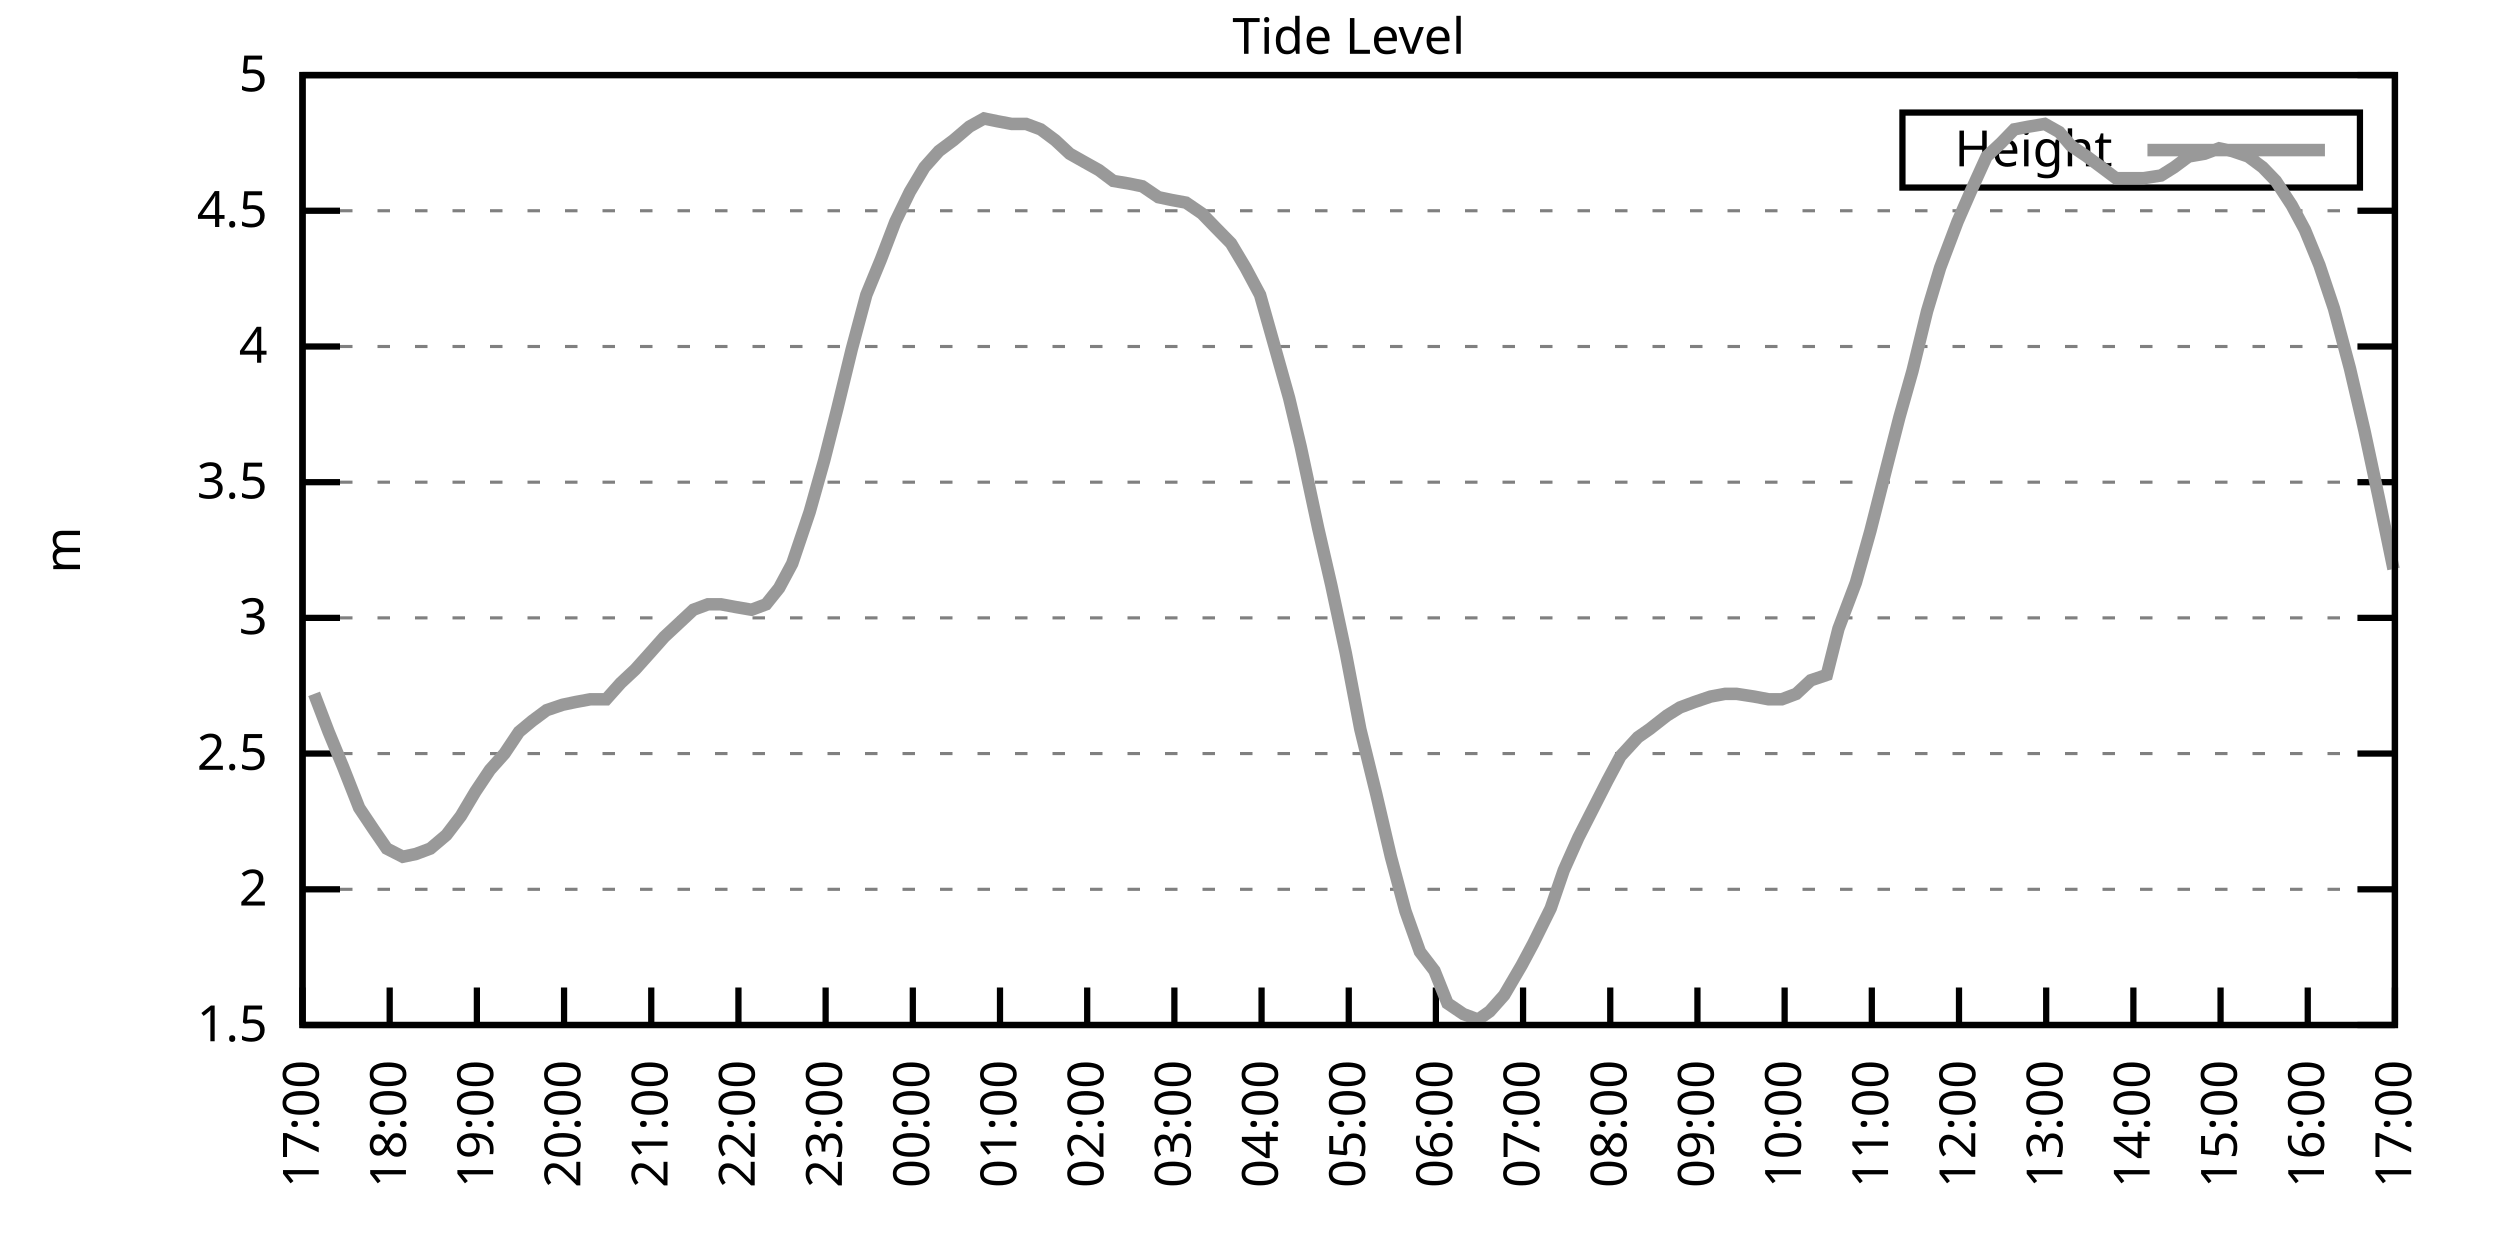
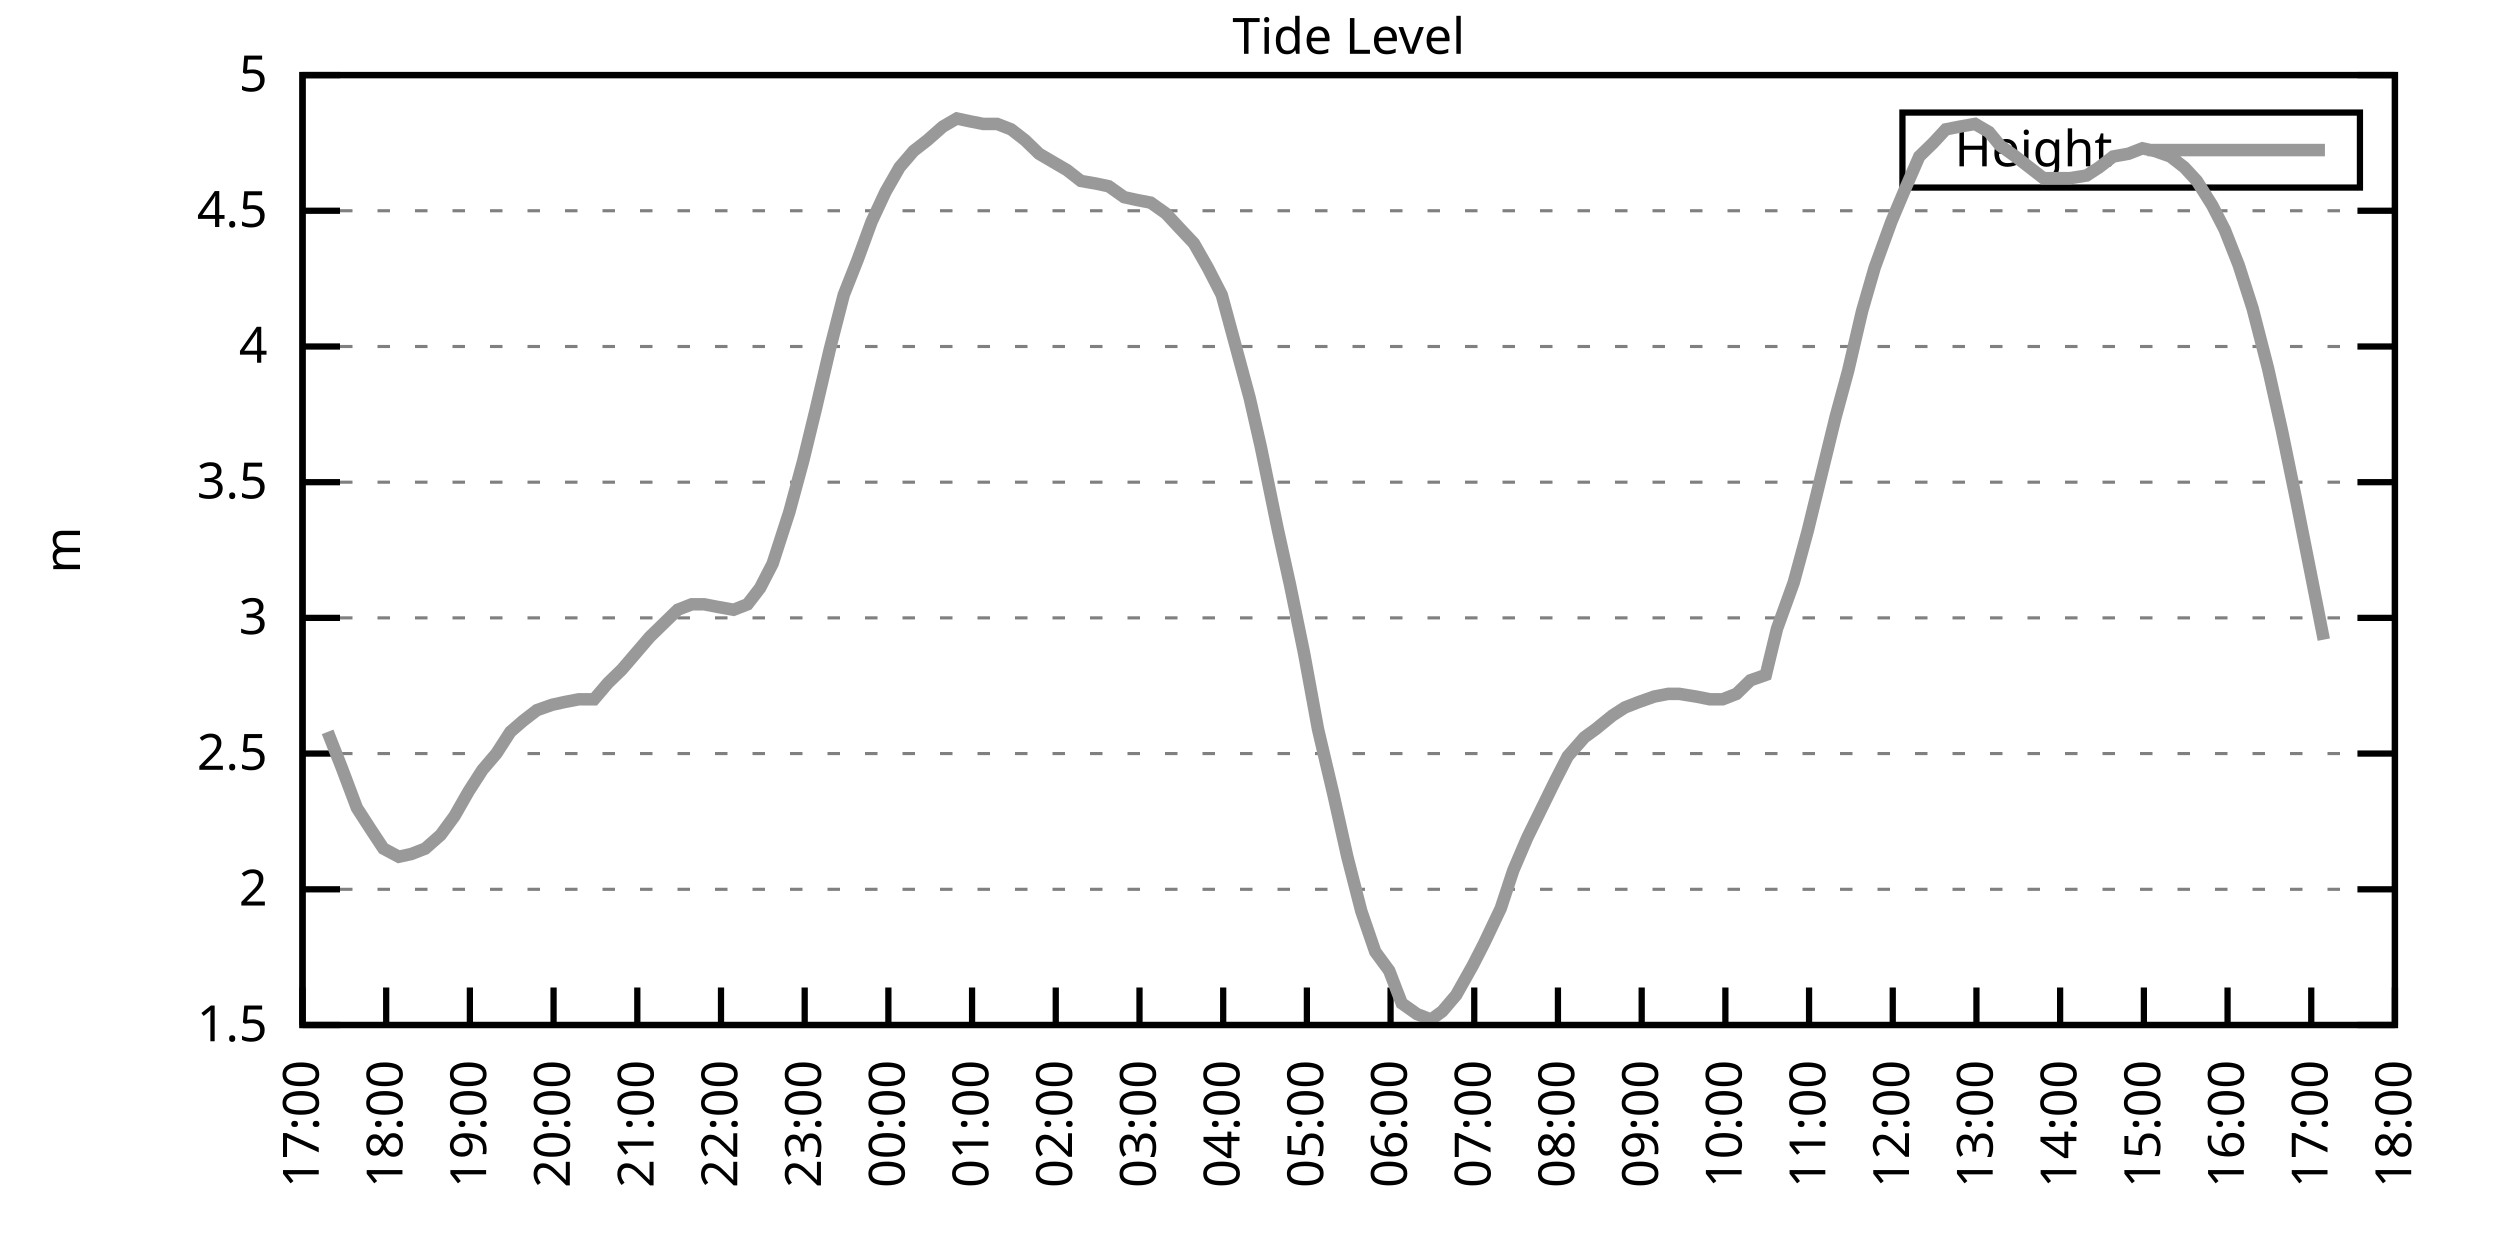
<svg xmlns="http://www.w3.org/2000/svg" xmlns:xlink="http://www.w3.org/1999/xlink" width="400" height="200" viewBox="0 0 400 200">
  <g id="gnuplot_canvas">
    <rect x="0" y="0" width="400" height="200" fill="none" />
    <defs>
      <circle id="gpDot" r="0.5" stroke-width="0.5" stroke="currentColor" />
      <path id="gpPt0" stroke-width="0.333" stroke="currentColor" d="M-1,0 h2 M0,-1 v2" />
      <path id="gpPt1" stroke-width="0.333" stroke="currentColor" d="M-1,-1 L1,1 M1,-1 L-1,1" />
      <path id="gpPt2" stroke-width="0.333" stroke="currentColor" d="M-1,0 L1,0 M0,-1 L0,1 M-1,-1 L1,1 M-1,1 L1,-1" />
      <rect id="gpPt3" stroke-width="0.333" stroke="currentColor" x="-1" y="-1" width="2" height="2" />
      <rect id="gpPt4" stroke-width="0.333" stroke="currentColor" fill="currentColor" x="-1" y="-1" width="2" height="2" />
      <circle id="gpPt5" stroke-width="0.333" stroke="currentColor" cx="0" cy="0" r="1" />
      <use xlink:href="#gpPt5" id="gpPt6" fill="currentColor" stroke="none" />
      <path id="gpPt7" stroke-width="0.333" stroke="currentColor" d="M0,-1.33 L-1.33,0.67 L1.33,0.67 z" />
      <use xlink:href="#gpPt7" id="gpPt8" fill="currentColor" stroke="none" />
      <use xlink:href="#gpPt7" id="gpPt9" stroke="currentColor" transform="rotate(180)" />
      <use xlink:href="#gpPt9" id="gpPt10" fill="currentColor" stroke="none" />
      <use xlink:href="#gpPt3" id="gpPt11" stroke="currentColor" transform="rotate(45)" />
      <use xlink:href="#gpPt11" id="gpPt12" fill="currentColor" stroke="none" />
      <path id="gpPt13" stroke-width="0.333" stroke="currentColor" d="M0,1.330 L1.265,0.411 L0.782,-1.067 L-0.782,-1.076 L-1.265,0.411 z" />
      <use xlink:href="#gpPt13" id="gpPt14" fill="currentColor" stroke="none" />
      <filter id="textbox" filterUnits="objectBoundingBox" x="0" y="0" height="1" width="1">
        <feFlood flood-color="white" flood-opacity="1" result="bgnd" />
        <feComposite in="SourceGraphic" in2="bgnd" operator="atop" />
      </filter>
      <filter id="greybox" filterUnits="objectBoundingBox" x="0" y="0" height="1" width="1">
        <feFlood flood-color="lightgrey" flood-opacity="1" result="grey" />
        <feComposite in="SourceGraphic" in2="grey" operator="atop" />
      </filter>
    </defs>
    <g fill="none" color="white" stroke="currentColor" stroke-width="1.00" stroke-linecap="butt" stroke-linejoin="miter">
</g>
    <g fill="none" color="black" stroke="currentColor" stroke-width="1.00" stroke-linecap="butt" stroke-linejoin="miter">
      <g stroke="none" shape-rendering="crispEdges">
        <polygon fill="rgb(255, 255, 255)" points="48.40,164.00 383.18,164.00 383.18,12.02 48.40,12.02 " />
      </g>
    </g>
    <g fill="none" color="black" stroke="currentColor" stroke-width="1.00" stroke-linecap="butt" stroke-linejoin="miter">
</g>
    <g fill="none" color="black" stroke="black" stroke-width="0.50" stroke-linecap="butt" stroke-linejoin="miter">
</g>
    <g fill="none" color="gray" stroke="currentColor" stroke-width="0.50" stroke-linecap="butt" stroke-linejoin="miter">
      <path stroke="gray" stroke-dasharray="2,4" class="gridline" d="M48.40,164.00 L383.19,164.00  " />
    </g>
    <g fill="none" color="gray" stroke="gray" stroke-width="1.00" stroke-linecap="butt" stroke-linejoin="miter">
</g>
    <g fill="none" color="black" stroke="currentColor" stroke-width="1.00" stroke-linecap="butt" stroke-linejoin="miter">
      <path stroke="black" d="M48.40,164.00 L54.40,164.00 M383.19,164.00 L377.19,164.00  " />
      <g transform="translate(42.80,166.60)" stroke="none" fill="black" font-family="Sans" font-size="8.00" text-anchor="end">
        <text>
          <tspan font-family="Sans"> 1.5</tspan>
        </text>
      </g>
    </g>
    <g fill="none" color="black" stroke="currentColor" stroke-width="1.00" stroke-linecap="butt" stroke-linejoin="miter">
</g>
    <g fill="none" color="black" stroke="black" stroke-width="0.50" stroke-linecap="butt" stroke-linejoin="miter">
</g>
    <g fill="none" color="gray" stroke="currentColor" stroke-width="0.50" stroke-linecap="butt" stroke-linejoin="miter">
      <path stroke="gray" stroke-dasharray="2,4" class="gridline" d="M48.40,142.29 L383.19,142.29  " />
    </g>
    <g fill="none" color="gray" stroke="gray" stroke-width="1.00" stroke-linecap="butt" stroke-linejoin="miter">
</g>
    <g fill="none" color="black" stroke="currentColor" stroke-width="1.00" stroke-linecap="butt" stroke-linejoin="miter">
      <path stroke="black" d="M48.40,142.29 L54.40,142.29 M383.19,142.29 L377.19,142.29  " />
      <g transform="translate(42.80,144.89)" stroke="none" fill="black" font-family="Sans" font-size="8.00" text-anchor="end">
        <text>
          <tspan font-family="Sans"> 2</tspan>
        </text>
      </g>
    </g>
    <g fill="none" color="black" stroke="currentColor" stroke-width="1.00" stroke-linecap="butt" stroke-linejoin="miter">
</g>
    <g fill="none" color="black" stroke="black" stroke-width="0.50" stroke-linecap="butt" stroke-linejoin="miter">
</g>
    <g fill="none" color="gray" stroke="currentColor" stroke-width="0.50" stroke-linecap="butt" stroke-linejoin="miter">
      <path stroke="gray" stroke-dasharray="2,4" class="gridline" d="M48.40,120.57 L383.19,120.57  " />
    </g>
    <g fill="none" color="gray" stroke="gray" stroke-width="1.00" stroke-linecap="butt" stroke-linejoin="miter">
</g>
    <g fill="none" color="black" stroke="currentColor" stroke-width="1.00" stroke-linecap="butt" stroke-linejoin="miter">
      <path stroke="black" d="M48.40,120.57 L54.40,120.57 M383.19,120.57 L377.19,120.57  " />
      <g transform="translate(42.80,123.17)" stroke="none" fill="black" font-family="Sans" font-size="8.00" text-anchor="end">
        <text>
          <tspan font-family="Sans"> 2.5</tspan>
        </text>
      </g>
    </g>
    <g fill="none" color="black" stroke="currentColor" stroke-width="1.00" stroke-linecap="butt" stroke-linejoin="miter">
</g>
    <g fill="none" color="black" stroke="black" stroke-width="0.50" stroke-linecap="butt" stroke-linejoin="miter">
</g>
    <g fill="none" color="gray" stroke="currentColor" stroke-width="0.50" stroke-linecap="butt" stroke-linejoin="miter">
      <path stroke="gray" stroke-dasharray="2,4" class="gridline" d="M48.40,98.86 L383.19,98.86  " />
    </g>
    <g fill="none" color="gray" stroke="gray" stroke-width="1.00" stroke-linecap="butt" stroke-linejoin="miter">
</g>
    <g fill="none" color="black" stroke="currentColor" stroke-width="1.00" stroke-linecap="butt" stroke-linejoin="miter">
      <path stroke="black" d="M48.40,98.86 L54.40,98.86 M383.19,98.86 L377.19,98.86  " />
      <g transform="translate(42.80,101.46)" stroke="none" fill="black" font-family="Sans" font-size="8.00" text-anchor="end">
        <text>
          <tspan font-family="Sans"> 3</tspan>
        </text>
      </g>
    </g>
    <g fill="none" color="black" stroke="currentColor" stroke-width="1.00" stroke-linecap="butt" stroke-linejoin="miter">
</g>
    <g fill="none" color="black" stroke="black" stroke-width="0.50" stroke-linecap="butt" stroke-linejoin="miter">
</g>
    <g fill="none" color="gray" stroke="currentColor" stroke-width="0.50" stroke-linecap="butt" stroke-linejoin="miter">
      <path stroke="gray" stroke-dasharray="2,4" class="gridline" d="M48.40,77.15 L383.19,77.15  " />
    </g>
    <g fill="none" color="gray" stroke="gray" stroke-width="1.00" stroke-linecap="butt" stroke-linejoin="miter">
</g>
    <g fill="none" color="black" stroke="currentColor" stroke-width="1.00" stroke-linecap="butt" stroke-linejoin="miter">
      <path stroke="black" d="M48.40,77.15 L54.40,77.15 M383.19,77.15 L377.19,77.15  " />
      <g transform="translate(42.80,79.75)" stroke="none" fill="black" font-family="Sans" font-size="8.00" text-anchor="end">
        <text>
          <tspan font-family="Sans"> 3.5</tspan>
        </text>
      </g>
    </g>
    <g fill="none" color="black" stroke="currentColor" stroke-width="1.00" stroke-linecap="butt" stroke-linejoin="miter">
</g>
    <g fill="none" color="black" stroke="black" stroke-width="0.50" stroke-linecap="butt" stroke-linejoin="miter">
</g>
    <g fill="none" color="gray" stroke="currentColor" stroke-width="0.50" stroke-linecap="butt" stroke-linejoin="miter">
      <path stroke="gray" stroke-dasharray="2,4" class="gridline" d="M48.40,55.44 L383.19,55.44  " />
    </g>
    <g fill="none" color="gray" stroke="gray" stroke-width="1.00" stroke-linecap="butt" stroke-linejoin="miter">
</g>
    <g fill="none" color="black" stroke="currentColor" stroke-width="1.00" stroke-linecap="butt" stroke-linejoin="miter">
      <path stroke="black" d="M48.40,55.44 L54.40,55.44 M383.19,55.44 L377.19,55.44  " />
      <g transform="translate(42.80,58.04)" stroke="none" fill="black" font-family="Sans" font-size="8.00" text-anchor="end">
        <text>
          <tspan font-family="Sans"> 4</tspan>
        </text>
      </g>
    </g>
    <g fill="none" color="black" stroke="currentColor" stroke-width="1.00" stroke-linecap="butt" stroke-linejoin="miter">
</g>
    <g fill="none" color="black" stroke="black" stroke-width="0.50" stroke-linecap="butt" stroke-linejoin="miter">
</g>
    <g fill="none" color="gray" stroke="currentColor" stroke-width="0.50" stroke-linecap="butt" stroke-linejoin="miter">
      <path stroke="gray" stroke-dasharray="2,4" class="gridline" d="M48.40,33.72 L383.19,33.72  " />
    </g>
    <g fill="none" color="gray" stroke="gray" stroke-width="1.00" stroke-linecap="butt" stroke-linejoin="miter">
</g>
    <g fill="none" color="black" stroke="currentColor" stroke-width="1.00" stroke-linecap="butt" stroke-linejoin="miter">
      <path stroke="black" d="M48.40,33.72 L54.40,33.72 M383.19,33.72 L377.19,33.72  " />
      <g transform="translate(42.80,36.32)" stroke="none" fill="black" font-family="Sans" font-size="8.00" text-anchor="end">
        <text>
          <tspan font-family="Sans"> 4.5</tspan>
        </text>
      </g>
    </g>
    <g fill="none" color="black" stroke="currentColor" stroke-width="1.00" stroke-linecap="butt" stroke-linejoin="miter">
</g>
    <g fill="none" color="black" stroke="black" stroke-width="0.50" stroke-linecap="butt" stroke-linejoin="miter">
</g>
    <g fill="none" color="gray" stroke="currentColor" stroke-width="0.50" stroke-linecap="butt" stroke-linejoin="miter">
      <path stroke="gray" stroke-dasharray="2,4" class="gridline" d="M48.40,12.01 L383.19,12.01  " />
    </g>
    <g fill="none" color="gray" stroke="gray" stroke-width="1.00" stroke-linecap="butt" stroke-linejoin="miter">
</g>
    <g fill="none" color="black" stroke="currentColor" stroke-width="1.00" stroke-linecap="butt" stroke-linejoin="miter">
      <path stroke="black" d="M48.40,12.01 L54.40,12.01 M383.19,12.01 L377.19,12.01  " />
      <g transform="translate(42.80,14.61)" stroke="none" fill="black" font-family="Sans" font-size="8.00" text-anchor="end">
        <text>
          <tspan font-family="Sans"> 5</tspan>
        </text>
      </g>
    </g>
    <g fill="none" color="black" stroke="currentColor" stroke-width="1.00" stroke-linecap="butt" stroke-linejoin="miter">
      <path stroke="black" d="M48.40,164.00 L48.40,158.00  " />
      <g transform="translate(51.00,169.60) rotate(270.00)" stroke="none" fill="black" font-family="Sans" font-size="8.00" text-anchor="end">
        <text>
          <tspan font-family="Sans">17:00</tspan>
        </text>
      </g>
    </g>
    <g fill="none" color="black" stroke="currentColor" stroke-width="1.00" stroke-linecap="butt" stroke-linejoin="miter">
-       <path stroke="black" d="M62.35,164.00 L62.35,158.00  " />
-       <g transform="translate(64.95,169.60) rotate(270.00)" stroke="none" fill="black" font-family="Sans" font-size="8.00" text-anchor="end">
+       <path stroke="black" d="M61.79,164.00 L61.79,158.00  " />
+       <g transform="translate(64.39,169.60) rotate(270.00)" stroke="none" fill="black" font-family="Sans" font-size="8.00" text-anchor="end">
        <text>
          <tspan font-family="Sans">18:00</tspan>
        </text>
      </g>
    </g>
    <g fill="none" color="black" stroke="currentColor" stroke-width="1.00" stroke-linecap="butt" stroke-linejoin="miter">
-       <path stroke="black" d="M76.30,164.00 L76.30,158.00  " />
-       <g transform="translate(78.90,169.60) rotate(270.00)" stroke="none" fill="black" font-family="Sans" font-size="8.00" text-anchor="end">
+       <path stroke="black" d="M75.18,164.00 L75.18,158.00  " />
+       <g transform="translate(77.78,169.60) rotate(270.00)" stroke="none" fill="black" font-family="Sans" font-size="8.00" text-anchor="end">
        <text>
          <tspan font-family="Sans">19:00</tspan>
        </text>
      </g>
    </g>
    <g fill="none" color="black" stroke="currentColor" stroke-width="1.00" stroke-linecap="butt" stroke-linejoin="miter">
-       <path stroke="black" d="M90.25,164.00 L90.25,158.00  " />
-       <g transform="translate(92.85,169.60) rotate(270.00)" stroke="none" fill="black" font-family="Sans" font-size="8.00" text-anchor="end">
+       <path stroke="black" d="M88.57,164.00 L88.57,158.00  " />
+       <g transform="translate(91.17,169.60) rotate(270.00)" stroke="none" fill="black" font-family="Sans" font-size="8.00" text-anchor="end">
        <text>
          <tspan font-family="Sans">20:00</tspan>
        </text>
      </g>
    </g>
    <g fill="none" color="black" stroke="currentColor" stroke-width="1.00" stroke-linecap="butt" stroke-linejoin="miter">
-       <path stroke="black" d="M104.20,164.00 L104.20,158.00  " />
-       <g transform="translate(106.80,169.60) rotate(270.00)" stroke="none" fill="black" font-family="Sans" font-size="8.00" text-anchor="end">
+       <path stroke="black" d="M101.97,164.00 L101.97,158.00  " />
+       <g transform="translate(104.57,169.60) rotate(270.00)" stroke="none" fill="black" font-family="Sans" font-size="8.00" text-anchor="end">
        <text>
          <tspan font-family="Sans">21:00</tspan>
        </text>
      </g>
    </g>
    <g fill="none" color="black" stroke="currentColor" stroke-width="1.00" stroke-linecap="butt" stroke-linejoin="miter">
-       <path stroke="black" d="M118.15,164.00 L118.15,158.00  " />
-       <g transform="translate(120.75,169.60) rotate(270.00)" stroke="none" fill="black" font-family="Sans" font-size="8.00" text-anchor="end">
+       <path stroke="black" d="M115.36,164.00 L115.36,158.00  " />
+       <g transform="translate(117.96,169.60) rotate(270.00)" stroke="none" fill="black" font-family="Sans" font-size="8.00" text-anchor="end">
        <text>
          <tspan font-family="Sans">22:00</tspan>
        </text>
      </g>
    </g>
    <g fill="none" color="black" stroke="currentColor" stroke-width="1.00" stroke-linecap="butt" stroke-linejoin="miter">
-       <path stroke="black" d="M132.10,164.00 L132.10,158.00  " />
-       <g transform="translate(134.70,169.60) rotate(270.00)" stroke="none" fill="black" font-family="Sans" font-size="8.00" text-anchor="end">
+       <path stroke="black" d="M128.75,164.00 L128.75,158.00  " />
+       <g transform="translate(131.35,169.60) rotate(270.00)" stroke="none" fill="black" font-family="Sans" font-size="8.00" text-anchor="end">
        <text>
          <tspan font-family="Sans">23:00</tspan>
        </text>
      </g>
    </g>
    <g fill="none" color="black" stroke="currentColor" stroke-width="1.00" stroke-linecap="butt" stroke-linejoin="miter">
-       <path stroke="black" d="M146.05,164.00 L146.05,158.00  " />
-       <g transform="translate(148.65,169.60) rotate(270.00)" stroke="none" fill="black" font-family="Sans" font-size="8.00" text-anchor="end">
+       <path stroke="black" d="M142.14,164.00 L142.14,158.00  " />
+       <g transform="translate(144.74,169.60) rotate(270.00)" stroke="none" fill="black" font-family="Sans" font-size="8.00" text-anchor="end">
        <text>
          <tspan font-family="Sans">00:00</tspan>
        </text>
      </g>
    </g>
    <g fill="none" color="black" stroke="currentColor" stroke-width="1.00" stroke-linecap="butt" stroke-linejoin="miter">
-       <path stroke="black" d="M160.00,164.00 L160.00,158.00  " />
-       <g transform="translate(162.60,169.60) rotate(270.00)" stroke="none" fill="black" font-family="Sans" font-size="8.00" text-anchor="end">
+       <path stroke="black" d="M155.53,164.00 L155.53,158.00  " />
+       <g transform="translate(158.13,169.60) rotate(270.00)" stroke="none" fill="black" font-family="Sans" font-size="8.00" text-anchor="end">
        <text>
          <tspan font-family="Sans">01:00</tspan>
        </text>
      </g>
    </g>
    <g fill="none" color="black" stroke="currentColor" stroke-width="1.00" stroke-linecap="butt" stroke-linejoin="miter">
-       <path stroke="black" d="M173.95,164.00 L173.95,158.00  " />
-       <g transform="translate(176.55,169.60) rotate(270.00)" stroke="none" fill="black" font-family="Sans" font-size="8.00" text-anchor="end">
+       <path stroke="black" d="M168.92,164.00 L168.92,158.00  " />
+       <g transform="translate(171.52,169.60) rotate(270.00)" stroke="none" fill="black" font-family="Sans" font-size="8.00" text-anchor="end">
        <text>
          <tspan font-family="Sans">02:00</tspan>
        </text>
      </g>
    </g>
    <g fill="none" color="black" stroke="currentColor" stroke-width="1.00" stroke-linecap="butt" stroke-linejoin="miter">
-       <path stroke="black" d="M187.90,164.00 L187.90,158.00  " />
-       <g transform="translate(190.50,169.60) rotate(270.00)" stroke="none" fill="black" font-family="Sans" font-size="8.00" text-anchor="end">
+       <path stroke="black" d="M182.32,164.00 L182.32,158.00  " />
+       <g transform="translate(184.92,169.60) rotate(270.00)" stroke="none" fill="black" font-family="Sans" font-size="8.00" text-anchor="end">
        <text>
          <tspan font-family="Sans">03:00</tspan>
        </text>
      </g>
    </g>
    <g fill="none" color="black" stroke="currentColor" stroke-width="1.00" stroke-linecap="butt" stroke-linejoin="miter">
-       <path stroke="black" d="M201.85,164.00 L201.85,158.00  " />
-       <g transform="translate(204.45,169.60) rotate(270.00)" stroke="none" fill="black" font-family="Sans" font-size="8.00" text-anchor="end">
+       <path stroke="black" d="M195.71,164.00 L195.71,158.00  " />
+       <g transform="translate(198.31,169.60) rotate(270.00)" stroke="none" fill="black" font-family="Sans" font-size="8.00" text-anchor="end">
        <text>
          <tspan font-family="Sans">04:00</tspan>
        </text>
      </g>
    </g>
    <g fill="none" color="black" stroke="currentColor" stroke-width="1.00" stroke-linecap="butt" stroke-linejoin="miter">
-       <path stroke="black" d="M215.80,164.00 L215.80,158.00  " />
-       <g transform="translate(218.40,169.60) rotate(270.00)" stroke="none" fill="black" font-family="Sans" font-size="8.00" text-anchor="end">
+       <path stroke="black" d="M209.10,164.00 L209.10,158.00  " />
+       <g transform="translate(211.70,169.60) rotate(270.00)" stroke="none" fill="black" font-family="Sans" font-size="8.00" text-anchor="end">
        <text>
          <tspan font-family="Sans">05:00</tspan>
        </text>
      </g>
    </g>
    <g fill="none" color="black" stroke="currentColor" stroke-width="1.00" stroke-linecap="butt" stroke-linejoin="miter">
-       <path stroke="black" d="M229.74,164.00 L229.74,158.00  " />
-       <g transform="translate(232.34,169.60) rotate(270.00)" stroke="none" fill="black" font-family="Sans" font-size="8.00" text-anchor="end">
+       <path stroke="black" d="M222.49,164.00 L222.49,158.00  " />
+       <g transform="translate(225.09,169.60) rotate(270.00)" stroke="none" fill="black" font-family="Sans" font-size="8.00" text-anchor="end">
        <text>
          <tspan font-family="Sans">06:00</tspan>
        </text>
      </g>
    </g>
    <g fill="none" color="black" stroke="currentColor" stroke-width="1.00" stroke-linecap="butt" stroke-linejoin="miter">
-       <path stroke="black" d="M243.69,164.00 L243.69,158.00  " />
-       <g transform="translate(246.29,169.60) rotate(270.00)" stroke="none" fill="black" font-family="Sans" font-size="8.00" text-anchor="end">
+       <path stroke="black" d="M235.88,164.00 L235.88,158.00  " />
+       <g transform="translate(238.48,169.60) rotate(270.00)" stroke="none" fill="black" font-family="Sans" font-size="8.00" text-anchor="end">
        <text>
          <tspan font-family="Sans">07:00</tspan>
        </text>
      </g>
    </g>
    <g fill="none" color="black" stroke="currentColor" stroke-width="1.00" stroke-linecap="butt" stroke-linejoin="miter">
-       <path stroke="black" d="M257.64,164.00 L257.64,158.00  " />
-       <g transform="translate(260.24,169.60) rotate(270.00)" stroke="none" fill="black" font-family="Sans" font-size="8.00" text-anchor="end">
+       <path stroke="black" d="M249.27,164.00 L249.27,158.00  " />
+       <g transform="translate(251.87,169.60) rotate(270.00)" stroke="none" fill="black" font-family="Sans" font-size="8.00" text-anchor="end">
        <text>
          <tspan font-family="Sans">08:00</tspan>
        </text>
      </g>
    </g>
    <g fill="none" color="black" stroke="currentColor" stroke-width="1.00" stroke-linecap="butt" stroke-linejoin="miter">
-       <path stroke="black" d="M271.59,164.00 L271.59,158.00  " />
-       <g transform="translate(274.19,169.60) rotate(270.00)" stroke="none" fill="black" font-family="Sans" font-size="8.00" text-anchor="end">
+       <path stroke="black" d="M262.67,164.00 L262.67,158.00  " />
+       <g transform="translate(265.27,169.60) rotate(270.00)" stroke="none" fill="black" font-family="Sans" font-size="8.00" text-anchor="end">
        <text>
          <tspan font-family="Sans">09:00</tspan>
        </text>
      </g>
    </g>
    <g fill="none" color="black" stroke="currentColor" stroke-width="1.00" stroke-linecap="butt" stroke-linejoin="miter">
-       <path stroke="black" d="M285.54,164.00 L285.54,158.00  " />
-       <g transform="translate(288.14,169.60) rotate(270.00)" stroke="none" fill="black" font-family="Sans" font-size="8.00" text-anchor="end">
+       <path stroke="black" d="M276.06,164.00 L276.06,158.00  " />
+       <g transform="translate(278.66,169.60) rotate(270.00)" stroke="none" fill="black" font-family="Sans" font-size="8.00" text-anchor="end">
        <text>
          <tspan font-family="Sans">10:00</tspan>
        </text>
      </g>
    </g>
    <g fill="none" color="black" stroke="currentColor" stroke-width="1.00" stroke-linecap="butt" stroke-linejoin="miter">
-       <path stroke="black" d="M299.49,164.00 L299.49,158.00  " />
-       <g transform="translate(302.09,169.60) rotate(270.00)" stroke="none" fill="black" font-family="Sans" font-size="8.00" text-anchor="end">
+       <path stroke="black" d="M289.45,164.00 L289.45,158.00  " />
+       <g transform="translate(292.05,169.60) rotate(270.00)" stroke="none" fill="black" font-family="Sans" font-size="8.00" text-anchor="end">
        <text>
          <tspan font-family="Sans">11:00</tspan>
        </text>
      </g>
    </g>
    <g fill="none" color="black" stroke="currentColor" stroke-width="1.00" stroke-linecap="butt" stroke-linejoin="miter">
-       <path stroke="black" d="M313.44,164.00 L313.44,158.00  " />
-       <g transform="translate(316.04,169.60) rotate(270.00)" stroke="none" fill="black" font-family="Sans" font-size="8.00" text-anchor="end">
+       <path stroke="black" d="M302.84,164.00 L302.84,158.00  " />
+       <g transform="translate(305.44,169.60) rotate(270.00)" stroke="none" fill="black" font-family="Sans" font-size="8.00" text-anchor="end">
        <text>
          <tspan font-family="Sans">12:00</tspan>
        </text>
      </g>
    </g>
    <g fill="none" color="black" stroke="currentColor" stroke-width="1.00" stroke-linecap="butt" stroke-linejoin="miter">
-       <path stroke="black" d="M327.39,164.00 L327.39,158.00  " />
-       <g transform="translate(329.99,169.60) rotate(270.00)" stroke="none" fill="black" font-family="Sans" font-size="8.00" text-anchor="end">
+       <path stroke="black" d="M316.23,164.00 L316.23,158.00  " />
+       <g transform="translate(318.83,169.60) rotate(270.00)" stroke="none" fill="black" font-family="Sans" font-size="8.00" text-anchor="end">
        <text>
          <tspan font-family="Sans">13:00</tspan>
        </text>
      </g>
    </g>
    <g fill="none" color="black" stroke="currentColor" stroke-width="1.00" stroke-linecap="butt" stroke-linejoin="miter">
-       <path stroke="black" d="M341.34,164.00 L341.34,158.00  " />
-       <g transform="translate(343.94,169.60) rotate(270.00)" stroke="none" fill="black" font-family="Sans" font-size="8.00" text-anchor="end">
+       <path stroke="black" d="M329.62,164.00 L329.62,158.00  " />
+       <g transform="translate(332.22,169.60) rotate(270.00)" stroke="none" fill="black" font-family="Sans" font-size="8.00" text-anchor="end">
        <text>
          <tspan font-family="Sans">14:00</tspan>
        </text>
      </g>
    </g>
    <g fill="none" color="black" stroke="currentColor" stroke-width="1.00" stroke-linecap="butt" stroke-linejoin="miter">
-       <path stroke="black" d="M355.29,164.00 L355.29,158.00  " />
-       <g transform="translate(357.89,169.60) rotate(270.00)" stroke="none" fill="black" font-family="Sans" font-size="8.00" text-anchor="end">
+       <path stroke="black" d="M343.02,164.00 L343.02,158.00  " />
+       <g transform="translate(345.62,169.60) rotate(270.00)" stroke="none" fill="black" font-family="Sans" font-size="8.00" text-anchor="end">
        <text>
          <tspan font-family="Sans">15:00</tspan>
        </text>
      </g>
    </g>
    <g fill="none" color="black" stroke="currentColor" stroke-width="1.00" stroke-linecap="butt" stroke-linejoin="miter">
-       <path stroke="black" d="M369.24,164.00 L369.24,158.00  " />
-       <g transform="translate(371.84,169.60) rotate(270.00)" stroke="none" fill="black" font-family="Sans" font-size="8.00" text-anchor="end">
+       <path stroke="black" d="M356.41,164.00 L356.41,158.00  " />
+       <g transform="translate(359.01,169.60) rotate(270.00)" stroke="none" fill="black" font-family="Sans" font-size="8.00" text-anchor="end">
        <text>
          <tspan font-family="Sans">16:00</tspan>
+         </text>
+       </g>
+     </g>
+     <g fill="none" color="black" stroke="currentColor" stroke-width="1.00" stroke-linecap="butt" stroke-linejoin="miter">
+       <path stroke="black" d="M369.80,164.00 L369.80,158.00  " />
+       <g transform="translate(372.40,169.60) rotate(270.00)" stroke="none" fill="black" font-family="Sans" font-size="8.00" text-anchor="end">
+         <text>
+           <tspan font-family="Sans">17:00</tspan>
        </text>
      </g>
    </g>
    <g fill="none" color="black" stroke="currentColor" stroke-width="1.00" stroke-linecap="butt" stroke-linejoin="miter">
      <path stroke="black" d="M383.19,164.00 L383.19,158.00  " />
      <g transform="translate(385.79,169.60) rotate(270.00)" stroke="none" fill="black" font-family="Sans" font-size="8.00" text-anchor="end">
        <text>
-           <tspan font-family="Sans">17:00</tspan>
+           <tspan font-family="Sans">18:00</tspan>
        </text>
      </g>
    </g>
    <g fill="none" color="black" stroke="currentColor" stroke-width="1.00" stroke-linecap="butt" stroke-linejoin="miter">
</g>
    <g fill="none" color="black" stroke="currentColor" stroke-width="1.00" stroke-linecap="butt" stroke-linejoin="miter">
      <path stroke="black" d="M48.40,12.01 L48.40,164.00 L383.19,164.00 L383.19,12.01 L48.40,12.01 Z  " />
    </g>
    <g fill="none" color="black" stroke="currentColor" stroke-width="1.00" stroke-linecap="butt" stroke-linejoin="miter">
</g>
    <g fill="none" color="black" stroke="currentColor" stroke-width="1.00" stroke-linecap="butt" stroke-linejoin="miter">
      <path stroke="black" d="M304.39,30.01 L304.39,18.01 L377.59,18.01 L377.59,30.01 L304.39,30.01 Z  " />
    </g>
    <g id="Tide_level_plot_1">
      <g fill="none" color="white" stroke="black" stroke-width="2.00" stroke-linecap="butt" stroke-linejoin="miter">
</g>
      <g fill="none" color="black" stroke="currentColor" stroke-width="2.00" stroke-linecap="butt" stroke-linejoin="miter">
        <g transform="translate(337.99,26.61)" stroke="none" fill="black" font-family="Sans" font-size="8.00" text-anchor="end">
          <text>
            <tspan font-family="Sans">Height</tspan>
          </text>
        </g>
      </g>
      <g fill="none" color="black" stroke="currentColor" stroke-width="2.00" stroke-linecap="butt" stroke-linejoin="miter">
-         <path stroke="rgb(153, 153, 153)" d="M343.59,24.01 L371.99,24.01 M50.26,111.02 L52.58,117.10 L54.91,122.75 L57.47,129.26 L59.79,132.73 L61.88,135.77   L64.44,137.08 L66.53,136.64 L68.86,135.77 L71.42,133.60 L73.74,130.56 L76.07,126.65 L78.39,123.18 L80.72,120.57   L83.04,117.10 L85.13,115.36 L87.46,113.63 L90.02,112.76 L92.11,112.32 L94.43,111.89 L96.99,111.89 L99.32,109.28   L101.64,107.11 L103.97,104.51 L106.29,101.90 L108.62,99.73 L110.94,97.56 L113.27,96.69 L115.36,96.69 L117.68,97.12   L120.24,97.56 L122.57,96.69 L124.66,94.08 L126.75,90.18 L129.54,81.93 L131.87,73.67 L133.96,65.42 L136.28,55.87   L138.61,47.18 L140.93,41.54 L143.26,35.46 L145.58,30.68 L147.91,26.77 L150.23,24.17 L152.56,22.43 L155.11,20.26   L157.44,18.96 L159.53,19.39 L161.86,19.83 L164.18,19.83 L166.51,20.70 L168.83,22.43 L171.16,24.60 L173.48,25.91   L175.81,27.21 L178.13,28.95 L180.69,29.38 L182.78,29.81 L185.34,31.55 L187.43,31.99 L189.76,32.42 L192.31,34.16   L194.41,36.33 L196.96,38.93 L199.29,42.84 L201.61,47.18 L203.94,55.44 L206.26,63.69 L208.12,71.50 L210.91,84.53   L213.01,93.65 L215.33,104.51 L217.65,116.67 L220.21,127.09 L222.54,137.08 L224.86,145.76 L227.19,152.28 L229.51,155.31   L231.60,160.53 L234.16,162.26 L236.49,163.13 L238.35,161.83 L240.67,159.22 L243.46,154.45 L245.32,150.97 L248.11,145.33   L250.20,139.25 L252.53,134.04 L257.18,124.92 L259.27,121.01 L262.06,117.97 L263.92,116.67 L266.71,114.49 L268.80,113.19   L271.13,112.32 L273.69,111.45 L276.01,111.02 L277.87,111.02 L280.66,111.45 L282.99,111.89 L285.08,111.89 L287.40,111.02   L289.73,108.85 L292.29,107.98 L294.15,100.60 L296.94,93.22 L299.26,84.97 L301.58,75.85 L303.91,66.73 L306.00,59.34   L308.33,49.79 L310.42,42.84 L313.21,35.46 L315.30,30.68 L317.86,25.04 L320.18,22.87 L322.28,20.70 L324.60,20.26   L327.16,19.83 L329.48,21.13 L331.34,23.30 L333.90,25.04 L336.23,26.77 L338.55,28.51 L341.11,28.51 L342.97,28.51   L345.76,28.08 L347.85,26.77 L350.18,25.04 L352.73,24.60 L355.06,23.73 L357.15,24.17 L359.71,25.04 L362.03,26.77   L364.13,28.95 L366.68,32.85 L368.78,36.76 L371.10,42.41 L373.43,49.36 L375.98,58.91 L378.31,68.90 L380.63,79.75   L382.96,91.04  " />
+         <path stroke="rgb(153, 153, 153)" d="M343.59,24.01 L371.99,24.01 M52.42,117.10 L54.65,122.75 L57.10,129.26 L59.34,132.73 L61.35,135.77 L63.80,137.08   L65.81,136.64 L68.04,135.77 L70.50,133.60 L72.73,130.56 L74.96,126.65 L77.19,123.18 L79.42,120.57 L81.66,117.10   L83.66,115.36 L85.90,113.63 L88.35,112.76 L90.36,112.32 L92.59,111.89 L95.05,111.89 L97.28,109.28 L99.51,107.11   L101.74,104.51 L103.98,101.90 L106.21,99.73 L108.44,97.56 L110.67,96.69 L112.68,96.69 L114.91,97.12 L117.37,97.56   L119.60,96.69 L121.61,94.08 L123.62,90.18 L126.29,81.93 L128.53,73.67 L130.54,65.42 L132.77,55.87 L135.00,47.18   L137.23,41.54 L139.46,35.46 L141.69,30.68 L143.93,26.77 L146.16,24.17 L148.39,22.43 L150.85,20.26 L153.08,18.96   L155.09,19.39 L157.32,19.83 L159.55,19.83 L161.78,20.70 L164.01,22.43 L166.25,24.60 L168.48,25.91 L170.71,27.21   L172.94,28.95 L175.40,29.38 L177.41,29.81 L179.86,31.55 L181.87,31.99 L184.10,32.42 L186.56,34.16 L188.57,36.33   L191.02,38.93 L193.25,42.84 L195.48,47.18 L197.72,55.44 L199.95,63.69 L201.73,71.50 L204.41,84.53 L206.42,93.65   L208.65,104.51 L210.88,116.67 L213.34,127.09 L215.57,137.08 L217.80,145.76 L220.04,152.28 L222.27,155.31 L224.28,160.53   L226.73,162.26 L228.96,163.13 L230.75,161.83 L232.98,159.22 L235.66,154.45 L237.44,150.97 L240.12,145.33 L242.13,139.25   L244.36,134.04 L248.83,124.92 L250.84,121.01 L253.51,117.97 L255.30,116.67 L257.98,114.49 L259.99,113.19 L262.22,112.32   L264.67,111.45 L266.91,111.02 L268.69,111.02 L271.37,111.45 L273.60,111.89 L275.61,111.89 L277.84,111.02 L280.07,108.85   L282.53,107.98 L284.32,100.60 L286.99,93.22 L289.23,84.97 L291.46,75.85 L293.69,66.73 L295.70,59.34 L297.93,49.79   L299.94,42.84 L302.62,35.46 L304.63,30.68 L307.08,25.04 L309.31,22.87 L311.32,20.70 L313.55,20.26 L316.01,19.83   L318.24,21.13 L320.03,23.30 L322.48,25.04 L324.71,26.77 L326.95,28.51 L329.40,28.51 L331.19,28.51 L333.86,28.08   L335.87,26.77 L338.10,25.04 L340.56,24.60 L342.79,23.73 L344.80,24.17 L347.26,25.04 L349.49,26.77 L351.50,28.95   L353.95,32.85 L355.96,36.76 L358.19,42.41 L360.42,49.36 L362.88,58.91 L365.11,68.90 L367.34,79.75 L369.58,91.04   L371.81,102.34  " />
      </g>
    </g>
    <g fill="none" color="black" stroke="currentColor" stroke-width="2.00" stroke-linecap="butt" stroke-linejoin="miter">
</g>
    <g fill="none" color="black" stroke="black" stroke-width="1.00" stroke-linecap="butt" stroke-linejoin="miter">
</g>
    <g fill="none" color="black" stroke="currentColor" stroke-width="1.00" stroke-linecap="butt" stroke-linejoin="miter">
      <path stroke="black" d="M48.40,12.01 L48.40,164.00 L383.19,164.00 L383.19,12.01 L48.40,12.01 Z  " />
      <g transform="translate(12.80,88.01) rotate(270.00)" stroke="none" fill="black" font-family="Sans" font-size="8.00" text-anchor="middle">
        <text>
          <tspan font-family="Sans">m</tspan>
        </text>
      </g>
    </g>
    <g fill="none" color="black" stroke="currentColor" stroke-width="1.00" stroke-linecap="butt" stroke-linejoin="miter">
</g>
    <g fill="none" color="black" stroke="currentColor" stroke-width="1.00" stroke-linecap="butt" stroke-linejoin="miter">
      <g transform="translate(215.79,8.61)" stroke="none" fill="black" font-family="Sans" font-size="8.00" text-anchor="middle">
        <text>
          <tspan font-family="Sans">Tide Level</tspan>
        </text>
      </g>
    </g>
    <g fill="none" color="black" stroke="currentColor" stroke-width="1.00" stroke-linecap="butt" stroke-linejoin="miter">
</g>
  </g>
</svg>
